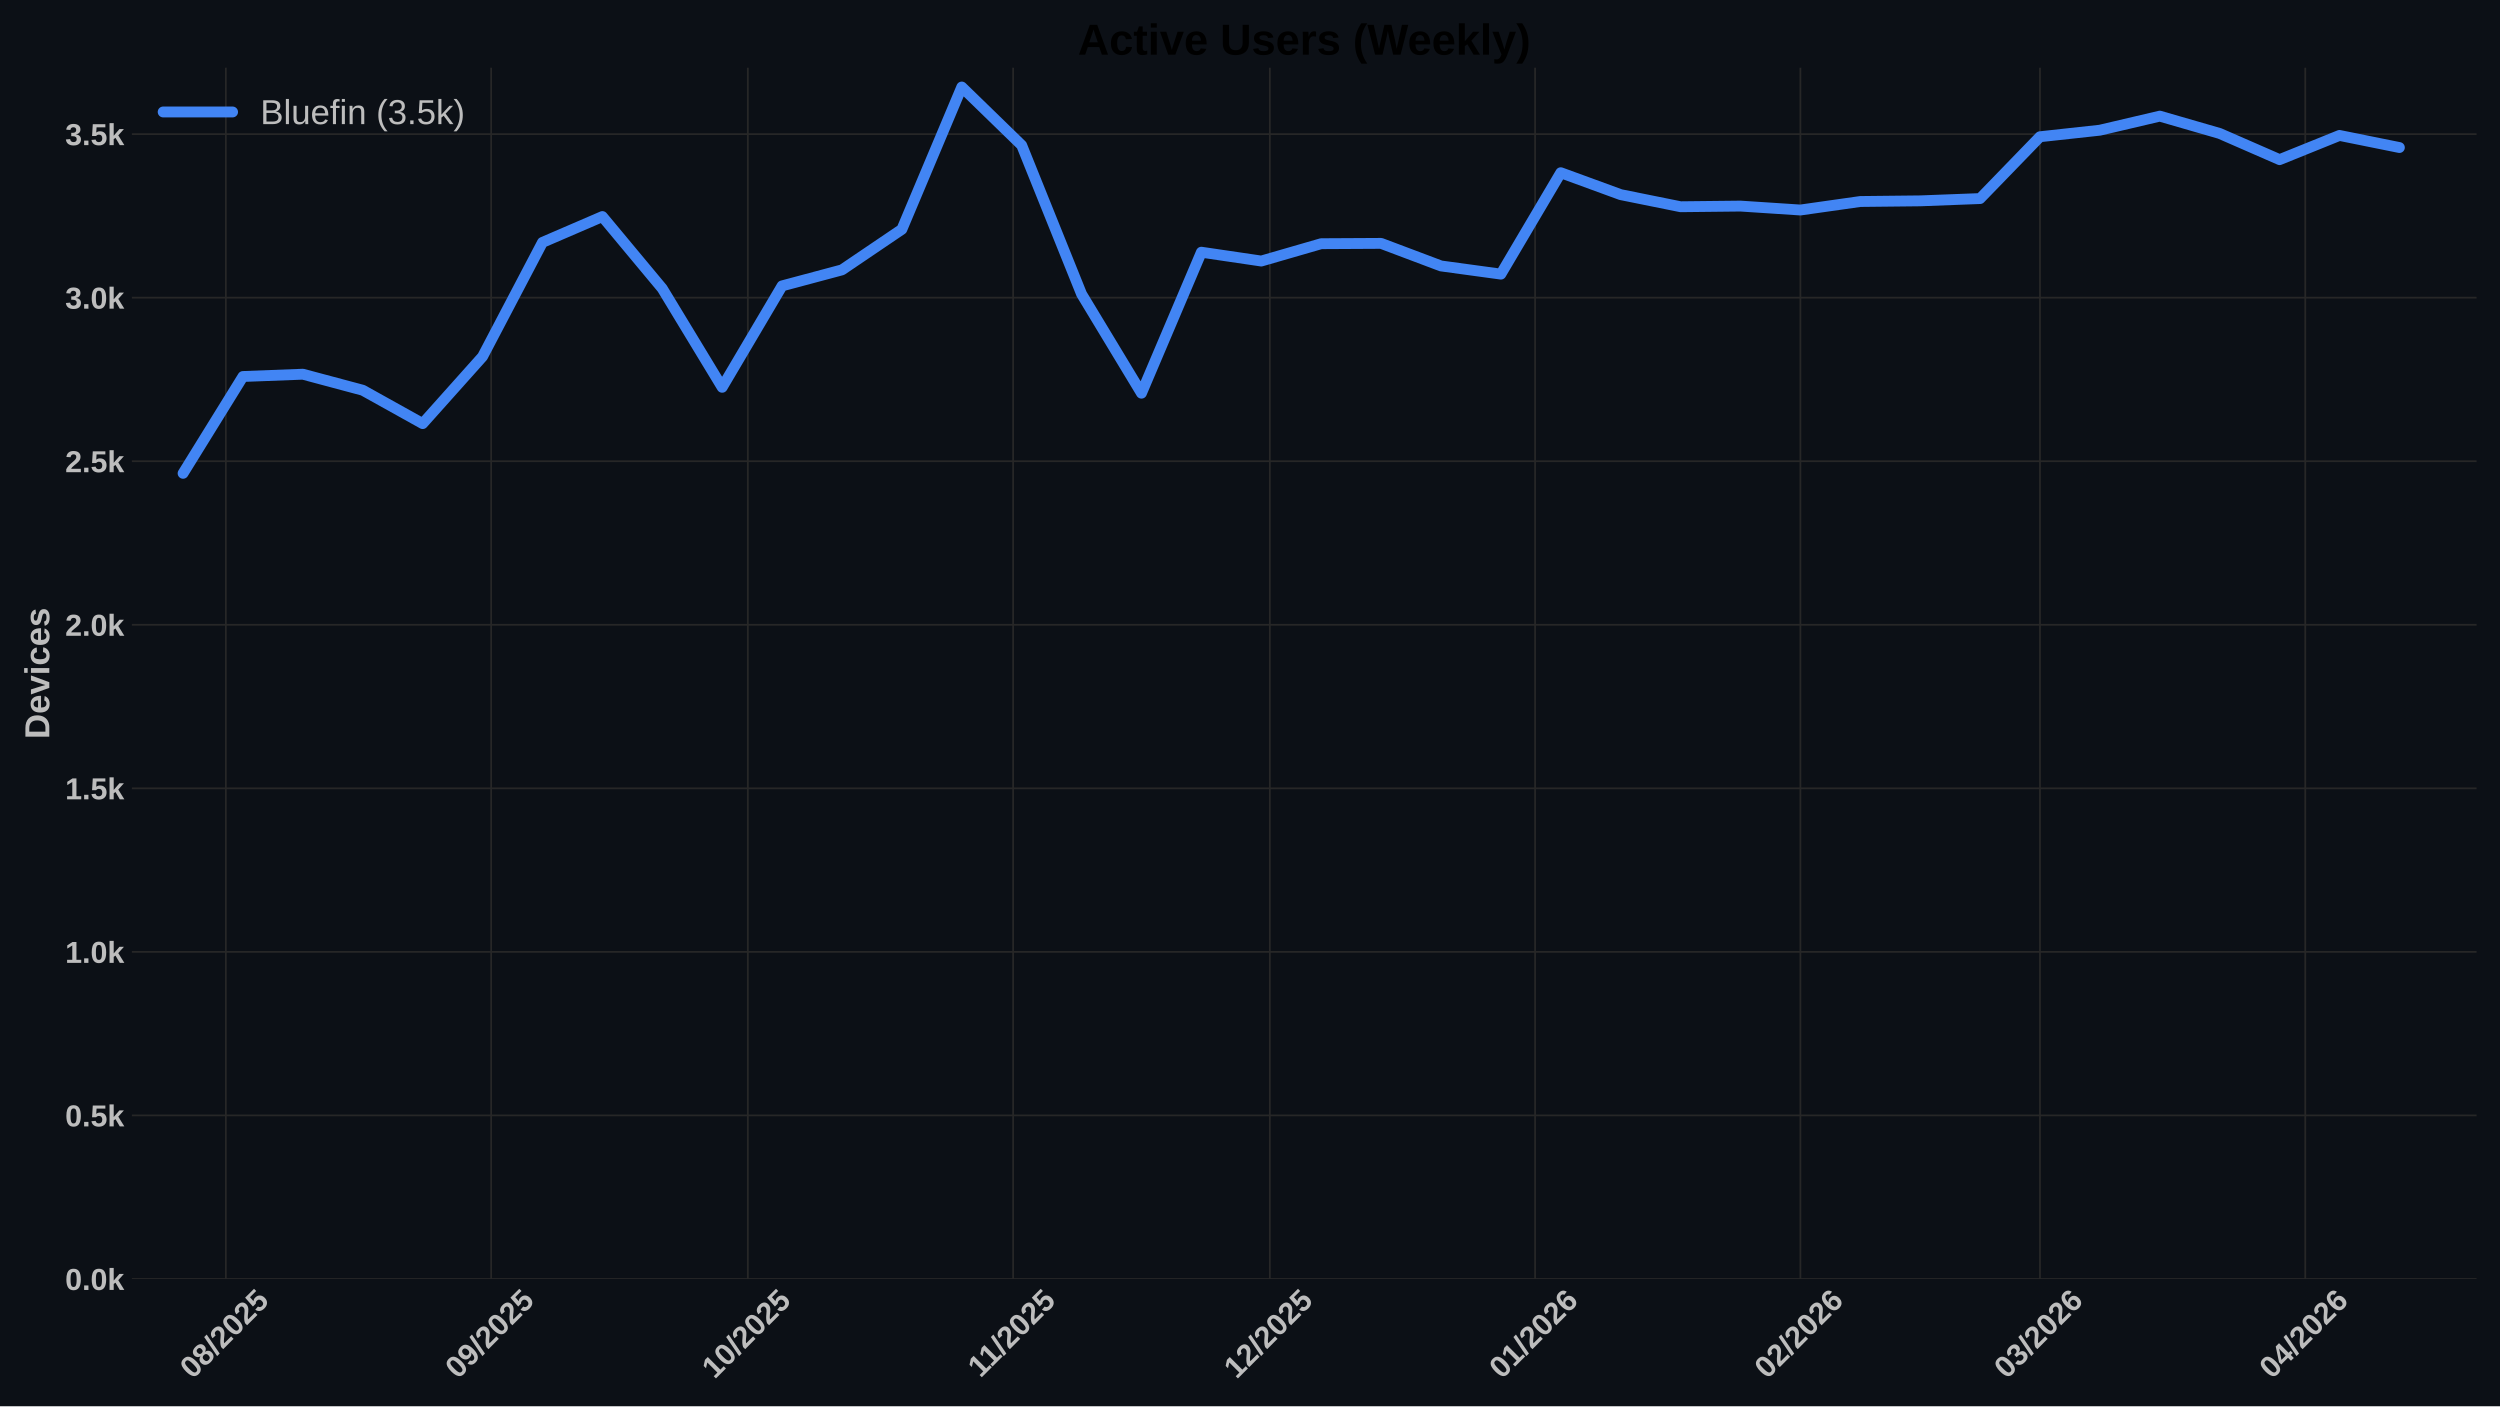
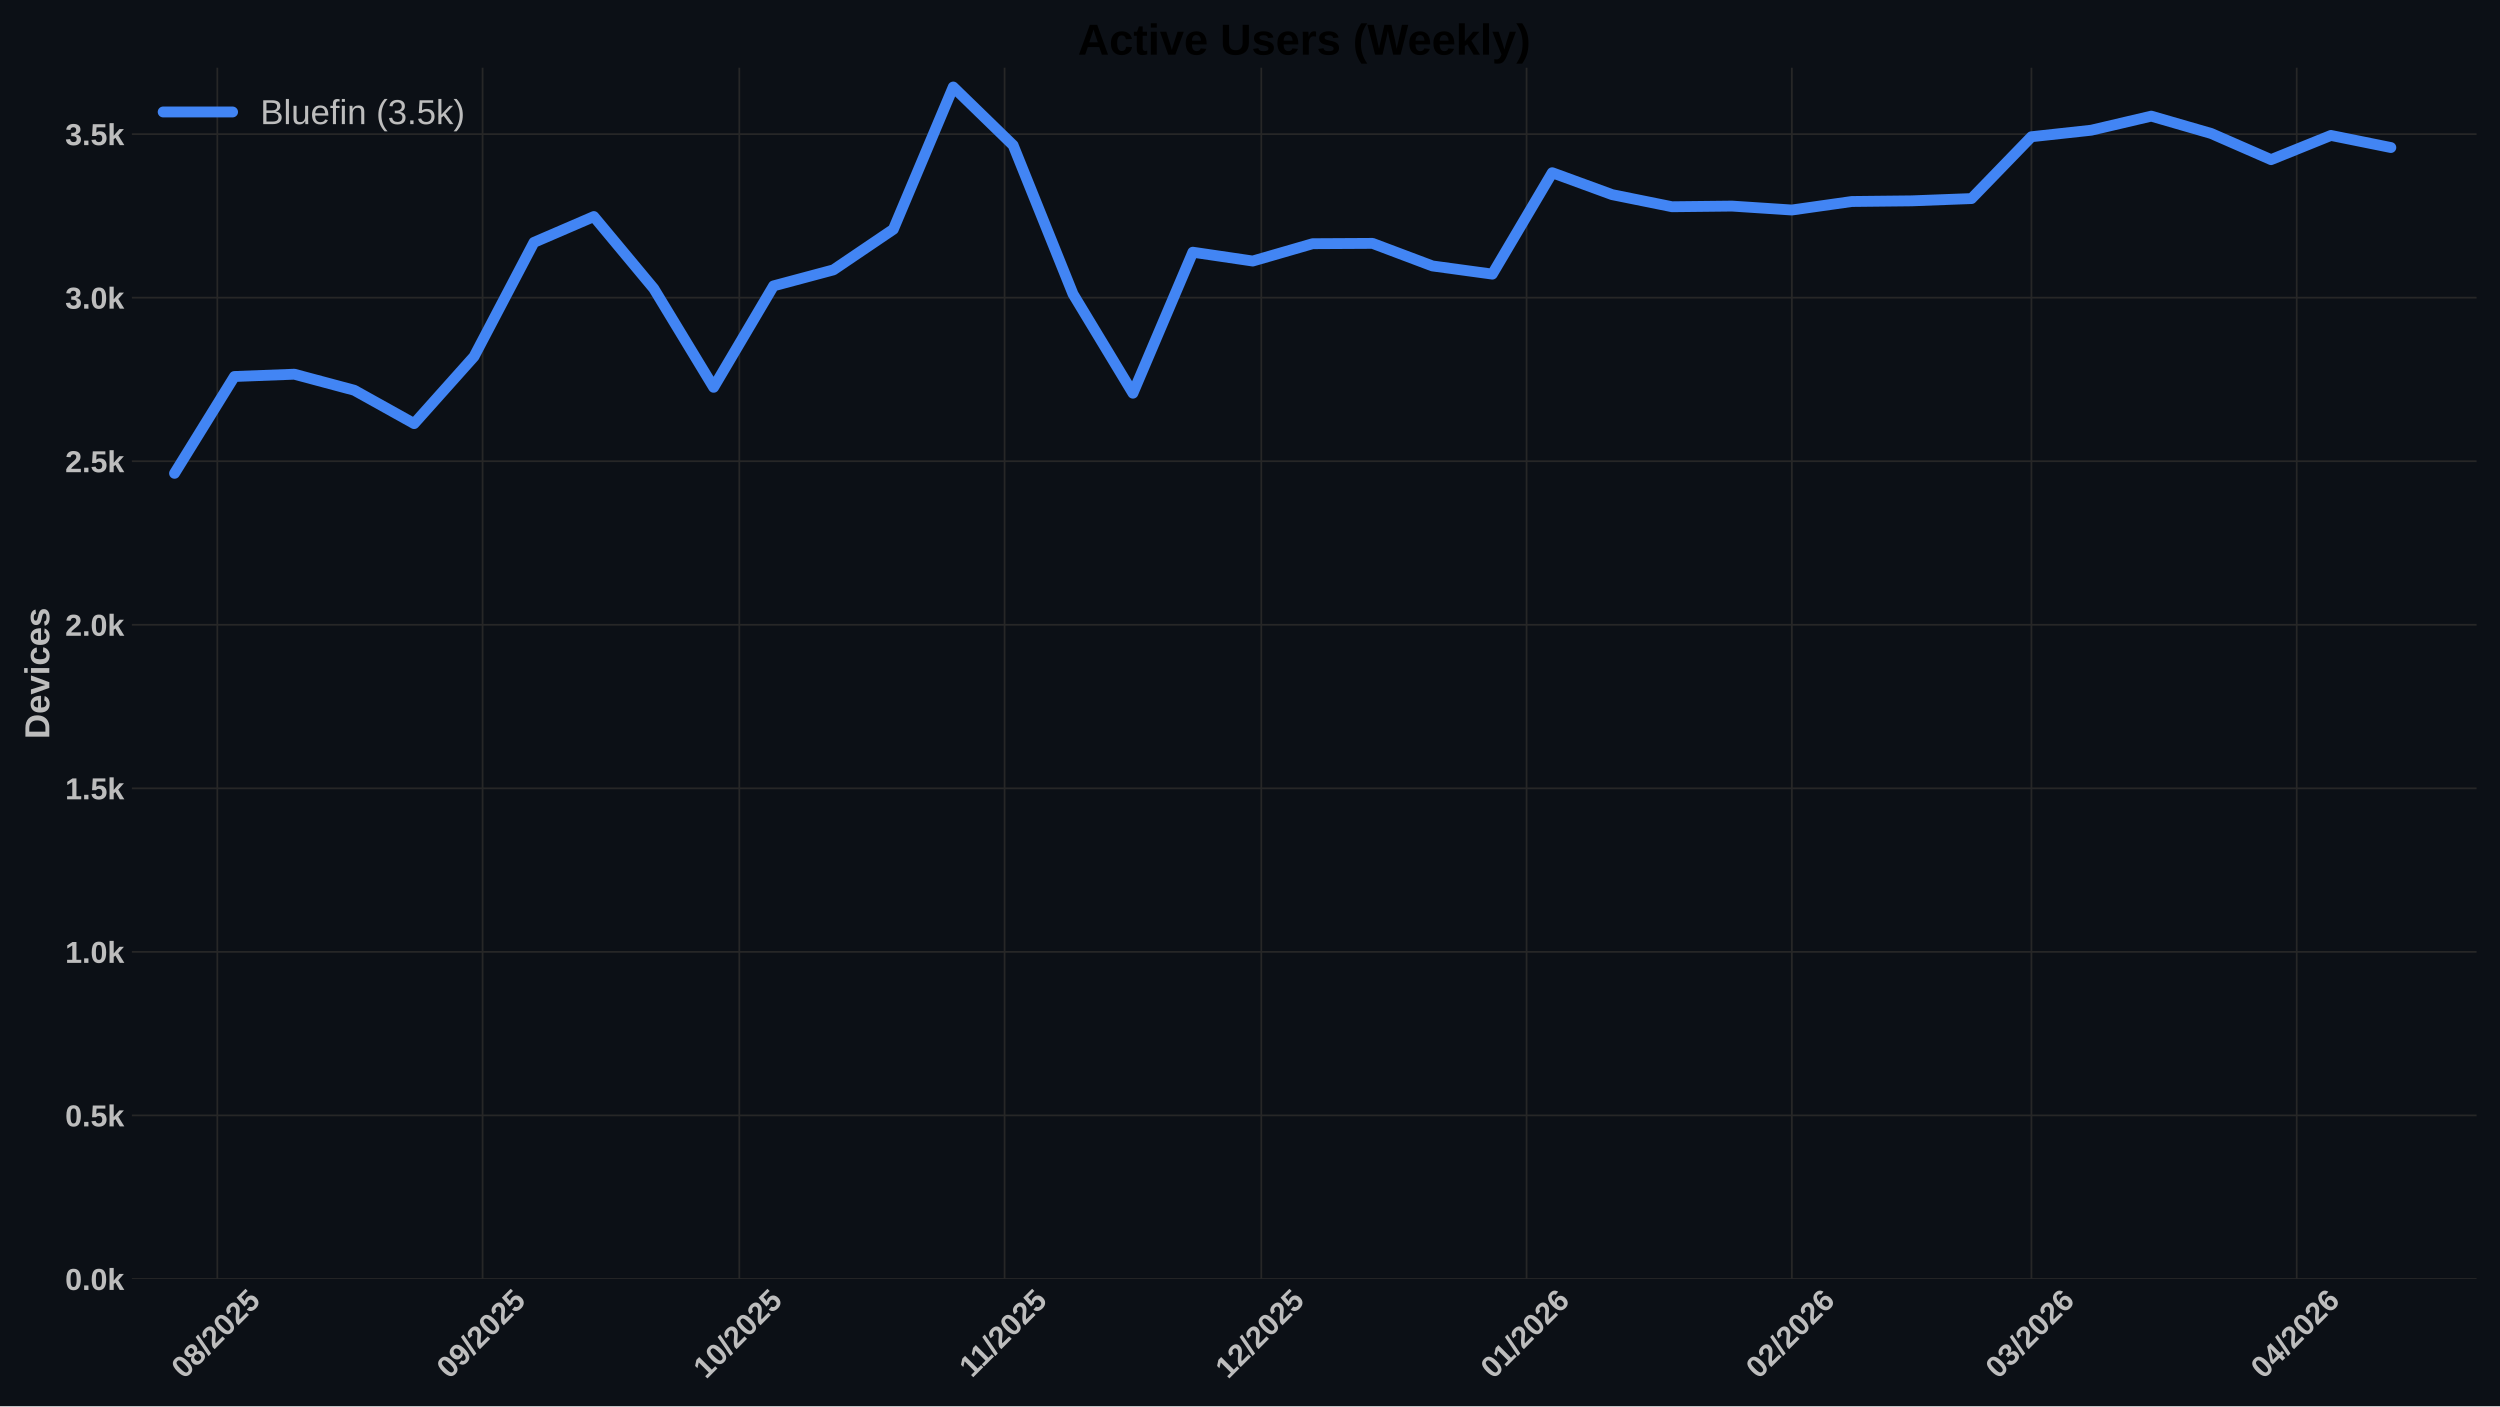
<svg xmlns="http://www.w3.org/2000/svg" xmlns:xlink="http://www.w3.org/1999/xlink" width="1152pt" height="648pt" viewBox="0 0 1152 648" version="1.1">
  <defs>
    <style type="text/css">*{stroke-linejoin: round; stroke-linecap: butt}</style>
  </defs>
  <g id="figure_1">
    <g id="patch_1">
      <path d="M 0 648  L 1152 648  L 1152 0  L 0 0  z " style="fill: #0c1016" />
    </g>
    <g id="axes_1">
      <g id="patch_2">
        <path d="M 60.78 589.343  L 1141.2 589.343  L 1141.2 31.2  L 60.78 31.2  z " style="fill: #0c1016" />
      </g>
      <g id="matplotlib.axis_1">
        <g id="xtick_1">
          <g id="line2d_1">
-             <path d="M 104.078 589.343  L 104.078 31.2  " clip-path="url(#p07242f2005)" style="fill: none; stroke: #272727; stroke-width: 0.8; stroke-linecap: round" />
+             <path d="M 100.141 589.343  L 100.141 31.2  " clip-path="url(#p1a36cc4776)" style="fill: none; stroke: #272727; stroke-width: 0.8; stroke-linecap: round" />
          </g>
          <g id="line2d_2" />
          <g id="text_1">
-             <g style="fill: #bdbdbd" transform="translate(88.74729 635.7977) rotate(-45) scale(0.14 -0.14)">
+             <g style="fill: #bdbdbd" transform="translate(84.81069 635.7977) rotate(-45) scale(0.14 -0.14)">
              <defs>
                <path id="LiberationSans-Bold-30" d="M 3297 2203  Q 3297 1088 2914 512  Q 2531 -63 1766 -63  Q 253 -63 253 2203  Q 253 2994 418 3494  Q 584 3994 915 4231  Q 1247 4469 1791 4469  Q 2572 4469 2934 3903  Q 3297 3338 3297 2203  z M 2416 2203  Q 2416 2813 2356 3150  Q 2297 3488 2165 3634  Q 2034 3781 1784 3781  Q 1519 3781 1383 3632  Q 1247 3484 1189 3148  Q 1131 2813 1131 2203  Q 1131 1600 1192 1261  Q 1253 922 1386 775  Q 1519 628 1772 628  Q 2022 628 2158 783  Q 2294 938 2355 1278  Q 2416 1619 2416 2203  z " transform="scale(0.015625)" />
                <path id="LiberationSans-Bold-38" d="M 3363 1241  Q 3363 622 2953 279  Q 2544 -63 1784 -63  Q 1031 -63 617 278  Q 203 619 203 1234  Q 203 1656 447 1945  Q 691 2234 1100 2303  L 1100 2316  Q 744 2394 525 2669  Q 306 2944 306 3303  Q 306 3844 689 4156  Q 1072 4469 1772 4469  Q 2488 4469 2870 4164  Q 3253 3859 3253 3297  Q 3253 2938 3036 2666  Q 2819 2394 2453 2322  L 2453 2309  Q 2878 2241 3120 1961  Q 3363 1681 3363 1241  z M 2350 3250  Q 2350 3563 2206 3708  Q 2063 3853 1772 3853  Q 1203 3853 1203 3250  Q 1203 2619 1778 2619  Q 2066 2619 2208 2766  Q 2350 2913 2350 3250  z M 2453 1313  Q 2453 2003 1766 2003  Q 1447 2003 1276 1822  Q 1106 1641 1106 1300  Q 1106 913 1275 734  Q 1444 556 1791 556  Q 2131 556 2292 734  Q 2453 913 2453 1313  z " transform="scale(0.015625)" />
                <path id="LiberationSans-Bold-2f" d="M 63 -128  L 972 4638  L 1716 4638  L 822 -128  L 63 -128  z " transform="scale(0.015625)" />
                <path id="LiberationSans-Bold-32" d="M 222 0  L 222 609  Q 394 988 711 1347  Q 1028 1706 1509 2097  Q 1972 2472 2158 2715  Q 2344 2959 2344 3194  Q 2344 3769 1766 3769  Q 1484 3769 1336 3617  Q 1188 3466 1144 3163  L 259 3213  Q 334 3825 717 4147  Q 1100 4469 1759 4469  Q 2472 4469 2853 4144  Q 3234 3819 3234 3231  Q 3234 2922 3112 2672  Q 2991 2422 2800 2211  Q 2609 2000 2376 1815  Q 2144 1631 1925 1456  Q 1706 1281 1526 1103  Q 1347 925 1259 722  L 3303 722  L 3303 0  L 222 0  z " transform="scale(0.015625)" />
                <path id="LiberationSans-Bold-35" d="M 3381 1466  Q 3381 766 2945 351  Q 2509 -63 1750 -63  Q 1088 -63 689 235  Q 291 534 197 1100  L 1075 1172  Q 1144 891 1319 762  Q 1494 634 1759 634  Q 2088 634 2283 843  Q 2478 1053 2478 1447  Q 2478 1794 2293 2001  Q 2109 2209 1778 2209  Q 1413 2209 1181 1925  L 325 1925  L 478 4403  L 3125 4403  L 3125 3750  L 1275 3750  L 1203 2638  Q 1522 2919 2000 2919  Q 2628 2919 3004 2528  Q 3381 2138 3381 1466  z " transform="scale(0.015625)" />
              </defs>
              <use xlink:href="#LiberationSans-Bold-30" />
              <use xlink:href="#LiberationSans-Bold-38" transform="translate(55.61523 0)" />
              <use xlink:href="#LiberationSans-Bold-2f" transform="translate(111.2305 0)" />
              <use xlink:href="#LiberationSans-Bold-32" transform="translate(139.0137 0)" />
              <use xlink:href="#LiberationSans-Bold-30" transform="translate(194.6289 0)" />
              <use xlink:href="#LiberationSans-Bold-32" transform="translate(250.2441 0)" />
              <use xlink:href="#LiberationSans-Bold-35" transform="translate(305.8594 0)" />
            </g>
          </g>
        </g>
        <g id="xtick_2">
          <g id="line2d_3">
-             <path d="M 226.315 589.343  L 226.315 31.2  " clip-path="url(#p07242f2005)" style="fill: none; stroke: #272727; stroke-width: 0.8; stroke-linecap: round" />
+             <path d="M 222.378 589.343  L 222.378 31.2  " clip-path="url(#p1a36cc4776)" style="fill: none; stroke: #272727; stroke-width: 0.8; stroke-linecap: round" />
          </g>
          <g id="line2d_4" />
          <g id="text_2">
-             <g style="fill: #bdbdbd" transform="translate(210.9846 635.7977) rotate(-45) scale(0.14 -0.14)">
+             <g style="fill: #bdbdbd" transform="translate(207.048 635.7977) rotate(-45) scale(0.14 -0.14)">
              <defs>
                <path id="LiberationSans-Bold-39" d="M 3322 2272  Q 3322 1100 2894 518  Q 2466 -63 1678 -63  Q 1097 -63 767 185  Q 438 434 300 972  L 1125 1088  Q 1247 628 1688 628  Q 2056 628 2254 981  Q 2453 1334 2459 2028  Q 2341 1794 2070 1661  Q 1800 1528 1488 1528  Q 906 1528 564 1923  Q 222 2319 222 2994  Q 222 3688 623 4078  Q 1025 4469 1759 4469  Q 2550 4469 2936 3920  Q 3322 3372 3322 2272  z M 2394 2888  Q 2394 3297 2214 3539  Q 2034 3781 1738 3781  Q 1447 3781 1280 3570  Q 1113 3359 1113 2988  Q 1113 2622 1278 2401  Q 1444 2181 1741 2181  Q 2022 2181 2208 2373  Q 2394 2566 2394 2888  z " transform="scale(0.015625)" />
              </defs>
              <use xlink:href="#LiberationSans-Bold-30" />
              <use xlink:href="#LiberationSans-Bold-39" transform="translate(55.61523 0)" />
              <use xlink:href="#LiberationSans-Bold-2f" transform="translate(111.2305 0)" />
              <use xlink:href="#LiberationSans-Bold-32" transform="translate(139.0137 0)" />
              <use xlink:href="#LiberationSans-Bold-30" transform="translate(194.6289 0)" />
              <use xlink:href="#LiberationSans-Bold-32" transform="translate(250.2441 0)" />
              <use xlink:href="#LiberationSans-Bold-35" transform="translate(305.8594 0)" />
            </g>
          </g>
        </g>
        <g id="xtick_3">
          <g id="line2d_5">
-             <path d="M 344.609 589.343  L 344.609 31.2  " clip-path="url(#p07242f2005)" style="fill: none; stroke: #272727; stroke-width: 0.8; stroke-linecap: round" />
+             <path d="M 340.672 589.343  L 340.672 31.2  " clip-path="url(#p1a36cc4776)" style="fill: none; stroke: #272727; stroke-width: 0.8; stroke-linecap: round" />
          </g>
          <g id="line2d_6" />
          <g id="text_3">
-             <g style="fill: #bdbdbd" transform="translate(329.2787 635.7977) rotate(-45) scale(0.14 -0.14)">
+             <g style="fill: #bdbdbd" transform="translate(325.3421 635.7977) rotate(-45) scale(0.14 -0.14)">
              <defs>
                <path id="LiberationSans-Bold-31" d="M 403 0  L 403 653  L 1494 653  L 1494 3656  L 438 2997  L 438 3688  L 1541 4403  L 2372 4403  L 2372 653  L 3381 653  L 3381 0  L 403 0  z " transform="scale(0.015625)" />
              </defs>
              <use xlink:href="#LiberationSans-Bold-31" />
              <use xlink:href="#LiberationSans-Bold-30" transform="translate(55.61523 0)" />
              <use xlink:href="#LiberationSans-Bold-2f" transform="translate(111.2305 0)" />
              <use xlink:href="#LiberationSans-Bold-32" transform="translate(139.0137 0)" />
              <use xlink:href="#LiberationSans-Bold-30" transform="translate(194.6289 0)" />
              <use xlink:href="#LiberationSans-Bold-32" transform="translate(250.2441 0)" />
              <use xlink:href="#LiberationSans-Bold-35" transform="translate(305.8594 0)" />
            </g>
          </g>
        </g>
        <g id="xtick_4">
          <g id="line2d_7">
-             <path d="M 466.846 589.343  L 466.846 31.2  " clip-path="url(#p07242f2005)" style="fill: none; stroke: #272727; stroke-width: 0.8; stroke-linecap: round" />
+             <path d="M 462.91 589.343  L 462.91 31.2  " clip-path="url(#p1a36cc4776)" style="fill: none; stroke: #272727; stroke-width: 0.8; stroke-linecap: round" />
          </g>
          <g id="line2d_8" />
          <g id="text_4">
-             <g style="fill: #bdbdbd" transform="translate(451.7883 635.2532) rotate(-45) scale(0.14 -0.14)">
+             <g style="fill: #bdbdbd" transform="translate(447.8517 635.2532) rotate(-45) scale(0.14 -0.14)">
              <use xlink:href="#LiberationSans-Bold-31" />
              <use xlink:href="#LiberationSans-Bold-31" transform="translate(50.11523 0)" />
              <use xlink:href="#LiberationSans-Bold-2f" transform="translate(105.7305 0)" />
              <use xlink:href="#LiberationSans-Bold-32" transform="translate(133.5137 0)" />
              <use xlink:href="#LiberationSans-Bold-30" transform="translate(189.1289 0)" />
              <use xlink:href="#LiberationSans-Bold-32" transform="translate(244.7441 0)" />
              <use xlink:href="#LiberationSans-Bold-35" transform="translate(300.3594 0)" />
            </g>
          </g>
        </g>
        <g id="xtick_5">
          <g id="line2d_9">
-             <path d="M 585.141 589.343  L 585.141 31.2  " clip-path="url(#p07242f2005)" style="fill: none; stroke: #272727; stroke-width: 0.8; stroke-linecap: round" />
+             <path d="M 581.204 589.343  L 581.204 31.2  " clip-path="url(#p1a36cc4776)" style="fill: none; stroke: #272727; stroke-width: 0.8; stroke-linecap: round" />
          </g>
          <g id="line2d_10" />
          <g id="text_5">
-             <g style="fill: #bdbdbd" transform="translate(569.8102 635.7977) rotate(-45) scale(0.14 -0.14)">
+             <g style="fill: #bdbdbd" transform="translate(565.8736 635.7977) rotate(-45) scale(0.14 -0.14)">
              <use xlink:href="#LiberationSans-Bold-31" />
              <use xlink:href="#LiberationSans-Bold-32" transform="translate(55.61523 0)" />
              <use xlink:href="#LiberationSans-Bold-2f" transform="translate(111.2305 0)" />
              <use xlink:href="#LiberationSans-Bold-32" transform="translate(139.0137 0)" />
              <use xlink:href="#LiberationSans-Bold-30" transform="translate(194.6289 0)" />
              <use xlink:href="#LiberationSans-Bold-32" transform="translate(250.2441 0)" />
              <use xlink:href="#LiberationSans-Bold-35" transform="translate(305.8594 0)" />
            </g>
          </g>
        </g>
        <g id="xtick_6">
          <g id="line2d_11">
-             <path d="M 707.378 589.343  L 707.378 31.2  " clip-path="url(#p07242f2005)" style="fill: none; stroke: #272727; stroke-width: 0.8; stroke-linecap: round" />
+             <path d="M 703.441 589.343  L 703.441 31.2  " clip-path="url(#p1a36cc4776)" style="fill: none; stroke: #272727; stroke-width: 0.8; stroke-linecap: round" />
          </g>
          <g id="line2d_12" />
          <g id="text_6">
-             <g style="fill: #bdbdbd" transform="translate(692.0475 635.7977) rotate(-45) scale(0.14 -0.14)">
+             <g style="fill: #bdbdbd" transform="translate(688.1109 635.7977) rotate(-45) scale(0.14 -0.14)">
              <defs>
                <path id="LiberationSans-Bold-36" d="M 3328 1441  Q 3328 738 2934 337  Q 2541 -63 1847 -63  Q 1069 -63 651 482  Q 234 1028 234 2100  Q 234 3278 657 3873  Q 1081 4469 1869 4469  Q 2428 4469 2751 4222  Q 3075 3975 3209 3456  L 2381 3341  Q 2263 3775 1850 3775  Q 1497 3775 1295 3422  Q 1094 3069 1094 2350  Q 1234 2584 1484 2709  Q 1734 2834 2050 2834  Q 2641 2834 2984 2459  Q 3328 2084 3328 1441  z M 2447 1416  Q 2447 1791 2273 1989  Q 2100 2188 1797 2188  Q 1506 2188 1331 2002  Q 1156 1816 1156 1509  Q 1156 1125 1339 873  Q 1522 622 1819 622  Q 2116 622 2281 833  Q 2447 1044 2447 1416  z " transform="scale(0.015625)" />
              </defs>
              <use xlink:href="#LiberationSans-Bold-30" />
              <use xlink:href="#LiberationSans-Bold-31" transform="translate(55.61523 0)" />
              <use xlink:href="#LiberationSans-Bold-2f" transform="translate(111.2305 0)" />
              <use xlink:href="#LiberationSans-Bold-32" transform="translate(139.0137 0)" />
              <use xlink:href="#LiberationSans-Bold-30" transform="translate(194.6289 0)" />
              <use xlink:href="#LiberationSans-Bold-32" transform="translate(250.2441 0)" />
              <use xlink:href="#LiberationSans-Bold-36" transform="translate(305.8594 0)" />
            </g>
          </g>
        </g>
        <g id="xtick_7">
          <g id="line2d_13">
-             <path d="M 829.615 589.343  L 829.615 31.2  " clip-path="url(#p07242f2005)" style="fill: none; stroke: #272727; stroke-width: 0.8; stroke-linecap: round" />
+             <path d="M 825.679 589.343  L 825.679 31.2  " clip-path="url(#p1a36cc4776)" style="fill: none; stroke: #272727; stroke-width: 0.8; stroke-linecap: round" />
          </g>
          <g id="line2d_14" />
          <g id="text_7">
-             <g style="fill: #bdbdbd" transform="translate(814.2848 635.7977) rotate(-45) scale(0.14 -0.14)">
+             <g style="fill: #bdbdbd" transform="translate(810.3482 635.7977) rotate(-45) scale(0.14 -0.14)">
              <use xlink:href="#LiberationSans-Bold-30" />
              <use xlink:href="#LiberationSans-Bold-32" transform="translate(55.61523 0)" />
              <use xlink:href="#LiberationSans-Bold-2f" transform="translate(111.2305 0)" />
              <use xlink:href="#LiberationSans-Bold-32" transform="translate(139.0137 0)" />
              <use xlink:href="#LiberationSans-Bold-30" transform="translate(194.6289 0)" />
              <use xlink:href="#LiberationSans-Bold-32" transform="translate(250.2441 0)" />
              <use xlink:href="#LiberationSans-Bold-36" transform="translate(305.8594 0)" />
            </g>
          </g>
        </g>
        <g id="xtick_8">
          <g id="line2d_15">
-             <path d="M 940.023 589.343  L 940.023 31.2  " clip-path="url(#p07242f2005)" style="fill: none; stroke: #272727; stroke-width: 0.8; stroke-linecap: round" />
+             <path d="M 936.086 589.343  L 936.086 31.2  " clip-path="url(#p1a36cc4776)" style="fill: none; stroke: #272727; stroke-width: 0.8; stroke-linecap: round" />
          </g>
          <g id="line2d_16" />
          <g id="text_8">
-             <g style="fill: #bdbdbd" transform="translate(924.6927 635.7977) rotate(-45) scale(0.14 -0.14)">
+             <g style="fill: #bdbdbd" transform="translate(920.7561 635.7977) rotate(-45) scale(0.14 -0.14)">
              <defs>
                <path id="LiberationSans-Bold-33" d="M 3328 1222  Q 3328 603 2922 265  Q 2516 -72 1766 -72  Q 1056 -72 637 254  Q 219 581 147 1197  L 1041 1275  Q 1125 641 1763 641  Q 2078 641 2253 797  Q 2428 953 2428 1275  Q 2428 1569 2215 1725  Q 2003 1881 1584 1881  L 1278 1881  L 1278 2591  L 1566 2591  Q 1944 2591 2134 2745  Q 2325 2900 2325 3188  Q 2325 3459 2173 3614  Q 2022 3769 1731 3769  Q 1459 3769 1292 3619  Q 1125 3469 1100 3194  L 222 3256  Q 291 3825 694 4147  Q 1097 4469 1747 4469  Q 2438 4469 2827 4158  Q 3216 3847 3216 3297  Q 3216 2884 2973 2618  Q 2731 2353 2275 2266  L 2275 2253  Q 2781 2194 3054 1920  Q 3328 1647 3328 1222  z " transform="scale(0.015625)" />
              </defs>
              <use xlink:href="#LiberationSans-Bold-30" />
              <use xlink:href="#LiberationSans-Bold-33" transform="translate(55.61523 0)" />
              <use xlink:href="#LiberationSans-Bold-2f" transform="translate(111.2305 0)" />
              <use xlink:href="#LiberationSans-Bold-32" transform="translate(139.0137 0)" />
              <use xlink:href="#LiberationSans-Bold-30" transform="translate(194.6289 0)" />
              <use xlink:href="#LiberationSans-Bold-32" transform="translate(250.2441 0)" />
              <use xlink:href="#LiberationSans-Bold-36" transform="translate(305.8594 0)" />
            </g>
          </g>
        </g>
        <g id="xtick_9">
          <g id="line2d_17">
-             <path d="M 1062.26 589.343  L 1062.26 31.2  " clip-path="url(#p07242f2005)" style="fill: none; stroke: #272727; stroke-width: 0.8; stroke-linecap: round" />
+             <path d="M 1058.324 589.343  L 1058.324 31.2  " clip-path="url(#p1a36cc4776)" style="fill: none; stroke: #272727; stroke-width: 0.8; stroke-linecap: round" />
          </g>
          <g id="line2d_18" />
          <g id="text_9">
-             <g style="fill: #bdbdbd" transform="translate(1046.93 635.7977) rotate(-45) scale(0.14 -0.14)">
+             <g style="fill: #bdbdbd" transform="translate(1042.993 635.7977) rotate(-45) scale(0.14 -0.14)">
              <defs>
                <path id="LiberationSans-Bold-34" d="M 2938 897  L 2938 0  L 2100 0  L 2100 897  L 97 897  L 97 1556  L 1956 4403  L 2938 4403  L 2938 1550  L 3525 1550  L 3525 897  L 2938 897  z M 2100 2991  Q 2100 3159 2111 3356  Q 2122 3553 2128 3609  Q 2047 3434 1834 3103  L 813 1550  L 2100 1550  L 2100 2991  z " transform="scale(0.015625)" />
              </defs>
              <use xlink:href="#LiberationSans-Bold-30" />
              <use xlink:href="#LiberationSans-Bold-34" transform="translate(55.61523 0)" />
              <use xlink:href="#LiberationSans-Bold-2f" transform="translate(111.2305 0)" />
              <use xlink:href="#LiberationSans-Bold-32" transform="translate(139.0137 0)" />
              <use xlink:href="#LiberationSans-Bold-30" transform="translate(194.6289 0)" />
              <use xlink:href="#LiberationSans-Bold-32" transform="translate(250.2441 0)" />
              <use xlink:href="#LiberationSans-Bold-36" transform="translate(305.8594 0)" />
            </g>
          </g>
        </g>
      </g>
      <g id="matplotlib.axis_2">
        <g id="ytick_1">
          <g id="line2d_19">
-             <path d="M 60.78 589.343  L 1141.2 589.343  " clip-path="url(#p07242f2005)" style="fill: none; stroke: #272727; stroke-width: 0.8; stroke-linecap: round" />
+             <path d="M 60.78 589.343  L 1141.2 589.343  " clip-path="url(#p1a36cc4776)" style="fill: none; stroke: #272727; stroke-width: 0.8; stroke-linecap: round" />
          </g>
          <g id="line2d_20" />
          <g id="text_10">
            <g style="fill: #bdbdbd" transform="translate(30.03469 594.416) scale(0.14 -0.14)">
              <defs>
                <path id="LiberationSans-Bold-2e" d="M 434 0  L 434 953  L 1338 953  L 1338 0  L 434 0  z " transform="scale(0.015625)" />
                <path id="LiberationSans-Bold-6b" d="M 2606 0  L 1703 1531  L 1325 1269  L 1325 0  L 447 0  L 447 4638  L 1325 4638  L 1325 1981  L 2531 3381  L 3475 3381  L 2288 2063  L 3566 0  L 2606 0  z " transform="scale(0.015625)" />
              </defs>
              <use xlink:href="#LiberationSans-Bold-30" />
              <use xlink:href="#LiberationSans-Bold-2e" transform="translate(55.61523 0)" />
              <use xlink:href="#LiberationSans-Bold-30" transform="translate(83.39844 0)" />
              <use xlink:href="#LiberationSans-Bold-6b" transform="translate(139.0137 0)" />
            </g>
          </g>
        </g>
        <g id="ytick_2">
          <g id="line2d_21">
-             <path d="M 60.78 513.981  L 1141.2 513.981  " clip-path="url(#p07242f2005)" style="fill: none; stroke: #272727; stroke-width: 0.8; stroke-linecap: round" />
+             <path d="M 60.78 513.981  L 1141.2 513.981  " clip-path="url(#p1a36cc4776)" style="fill: none; stroke: #272727; stroke-width: 0.8; stroke-linecap: round" />
          </g>
          <g id="line2d_22" />
          <g id="text_11">
            <g style="fill: #bdbdbd" transform="translate(30.03469 519.0534) scale(0.14 -0.14)">
              <use xlink:href="#LiberationSans-Bold-30" />
              <use xlink:href="#LiberationSans-Bold-2e" transform="translate(55.61523 0)" />
              <use xlink:href="#LiberationSans-Bold-35" transform="translate(83.39844 0)" />
              <use xlink:href="#LiberationSans-Bold-6b" transform="translate(139.0137 0)" />
            </g>
          </g>
        </g>
        <g id="ytick_3">
          <g id="line2d_23">
-             <path d="M 60.78 438.618  L 1141.2 438.618  " clip-path="url(#p07242f2005)" style="fill: none; stroke: #272727; stroke-width: 0.8; stroke-linecap: round" />
+             <path d="M 60.78 438.618  L 1141.2 438.618  " clip-path="url(#p1a36cc4776)" style="fill: none; stroke: #272727; stroke-width: 0.8; stroke-linecap: round" />
          </g>
          <g id="line2d_24" />
          <g id="text_12">
            <g style="fill: #bdbdbd" transform="translate(30.03469 443.6907) scale(0.14 -0.14)">
              <use xlink:href="#LiberationSans-Bold-31" />
              <use xlink:href="#LiberationSans-Bold-2e" transform="translate(55.61523 0)" />
              <use xlink:href="#LiberationSans-Bold-30" transform="translate(83.39844 0)" />
              <use xlink:href="#LiberationSans-Bold-6b" transform="translate(139.0137 0)" />
            </g>
          </g>
        </g>
        <g id="ytick_4">
          <g id="line2d_25">
-             <path d="M 60.78 363.255  L 1141.2 363.255  " clip-path="url(#p07242f2005)" style="fill: none; stroke: #272727; stroke-width: 0.8; stroke-linecap: round" />
+             <path d="M 60.78 363.255  L 1141.2 363.255  " clip-path="url(#p1a36cc4776)" style="fill: none; stroke: #272727; stroke-width: 0.8; stroke-linecap: round" />
          </g>
          <g id="line2d_26" />
          <g id="text_13">
            <g style="fill: #bdbdbd" transform="translate(30.03469 368.3281) scale(0.14 -0.14)">
              <use xlink:href="#LiberationSans-Bold-31" />
              <use xlink:href="#LiberationSans-Bold-2e" transform="translate(55.61523 0)" />
              <use xlink:href="#LiberationSans-Bold-35" transform="translate(83.39844 0)" />
              <use xlink:href="#LiberationSans-Bold-6b" transform="translate(139.0137 0)" />
            </g>
          </g>
        </g>
        <g id="ytick_5">
          <g id="line2d_27">
-             <path d="M 60.78 287.893  L 1141.2 287.893  " clip-path="url(#p07242f2005)" style="fill: none; stroke: #272727; stroke-width: 0.8; stroke-linecap: round" />
+             <path d="M 60.78 287.893  L 1141.2 287.893  " clip-path="url(#p1a36cc4776)" style="fill: none; stroke: #272727; stroke-width: 0.8; stroke-linecap: round" />
          </g>
          <g id="line2d_28" />
          <g id="text_14">
            <g style="fill: #bdbdbd" transform="translate(30.03469 292.9655) scale(0.14 -0.14)">
              <use xlink:href="#LiberationSans-Bold-32" />
              <use xlink:href="#LiberationSans-Bold-2e" transform="translate(55.61523 0)" />
              <use xlink:href="#LiberationSans-Bold-30" transform="translate(83.39844 0)" />
              <use xlink:href="#LiberationSans-Bold-6b" transform="translate(139.0137 0)" />
            </g>
          </g>
        </g>
        <g id="ytick_6">
          <g id="line2d_29">
-             <path d="M 60.78 212.53  L 1141.2 212.53  " clip-path="url(#p07242f2005)" style="fill: none; stroke: #272727; stroke-width: 0.8; stroke-linecap: round" />
+             <path d="M 60.78 212.53  L 1141.2 212.53  " clip-path="url(#p1a36cc4776)" style="fill: none; stroke: #272727; stroke-width: 0.8; stroke-linecap: round" />
          </g>
          <g id="line2d_30" />
          <g id="text_15">
            <g style="fill: #bdbdbd" transform="translate(30.03469 217.6028) scale(0.14 -0.14)">
              <use xlink:href="#LiberationSans-Bold-32" />
              <use xlink:href="#LiberationSans-Bold-2e" transform="translate(55.61523 0)" />
              <use xlink:href="#LiberationSans-Bold-35" transform="translate(83.39844 0)" />
              <use xlink:href="#LiberationSans-Bold-6b" transform="translate(139.0137 0)" />
            </g>
          </g>
        </g>
        <g id="ytick_7">
          <g id="line2d_31">
-             <path d="M 60.78 137.167  L 1141.2 137.167  " clip-path="url(#p07242f2005)" style="fill: none; stroke: #272727; stroke-width: 0.8; stroke-linecap: round" />
+             <path d="M 60.78 137.167  L 1141.2 137.167  " clip-path="url(#p1a36cc4776)" style="fill: none; stroke: #272727; stroke-width: 0.8; stroke-linecap: round" />
          </g>
          <g id="line2d_32" />
          <g id="text_16" style="fill: #bdbdbd">
            <g style="fill: #bdbdbd" transform="translate(30.03469 142.2402) scale(0.14 -0.14)">
              <use xlink:href="#LiberationSans-Bold-33" />
              <use xlink:href="#LiberationSans-Bold-2e" transform="translate(55.61523 0)" />
              <use xlink:href="#LiberationSans-Bold-30" transform="translate(83.39844 0)" />
              <use xlink:href="#LiberationSans-Bold-6b" transform="translate(139.0137 0)" />
            </g>
          </g>
        </g>
        <g id="ytick_8">
          <g id="line2d_33">
-             <path d="M 60.78 61.805  L 1141.2 61.805  " clip-path="url(#p07242f2005)" style="fill: none; stroke: #272727; stroke-width: 0.8; stroke-linecap: round" />
+             <path d="M 60.78 61.805  L 1141.2 61.805  " clip-path="url(#p1a36cc4776)" style="fill: none; stroke: #272727; stroke-width: 0.8; stroke-linecap: round" />
          </g>
          <g id="line2d_34" />
          <g id="text_17">
            <g style="fill: #bdbdbd" transform="translate(30.03469 66.87758) scale(0.14 -0.14)">
              <use xlink:href="#LiberationSans-Bold-33" />
              <use xlink:href="#LiberationSans-Bold-2e" transform="translate(55.61523 0)" />
              <use xlink:href="#LiberationSans-Bold-35" transform="translate(83.39844 0)" />
              <use xlink:href="#LiberationSans-Bold-6b" transform="translate(139.0137 0)" />
            </g>
          </g>
        </g>
        <g id="text_18">
          <g style="fill: #bdbdbd" transform="translate(22.71469 340.5153) rotate(-90) scale(0.16 -0.16)">
            <defs>
              <path id="LiberationSans-Bold-44" d="M 4353 2234  Q 4353 1553 4086 1045  Q 3819 538 3330 269  Q 2841 0 2209 0  L 428 0  L 428 4403  L 2022 4403  Q 3134 4403 3743 3842  Q 4353 3281 4353 2234  z M 3425 2234  Q 3425 2944 3056 3317  Q 2688 3691 2003 3691  L 1350 3691  L 1350 713  L 2131 713  Q 2725 713 3075 1122  Q 3425 1531 3425 2234  z " transform="scale(0.015625)" />
              <path id="LiberationSans-Bold-65" d="M 1831 -63  Q 1069 -63 659 389  Q 250 841 250 1706  Q 250 2544 665 2994  Q 1081 3444 1844 3444  Q 2572 3444 2956 2961  Q 3341 2478 3341 1547  L 3341 1522  L 1172 1522  Q 1172 1028 1355 776  Q 1538 525 1875 525  Q 2341 525 2463 928  L 3291 856  Q 2931 -63 1831 -63  z M 1831 2891  Q 1522 2891 1355 2675  Q 1188 2459 1178 2072  L 2491 2072  Q 2466 2481 2294 2686  Q 2122 2891 1831 2891  z " transform="scale(0.015625)" />
              <path id="LiberationSans-Bold-76" d="M 2284 0  L 1234 0  L 25 3381  L 953 3381  L 1544 1491  Q 1591 1334 1766 709  Q 1797 838 1894 1159  Q 1991 1481 2613 3381  L 3531 3381  L 2284 0  z " transform="scale(0.015625)" />
              <path id="LiberationSans-Bold-69" d="M 447 3991  L 447 4638  L 1325 4638  L 1325 3991  L 447 3991  z M 447 0  L 447 3381  L 1325 3381  L 1325 0  L 447 0  z " transform="scale(0.015625)" />
              <path id="LiberationSans-Bold-63" d="M 1856 -63  Q 1088 -63 669 395  Q 250 853 250 1672  Q 250 2509 672 2976  Q 1094 3444 1869 3444  Q 2466 3444 2856 3144  Q 3247 2844 3347 2316  L 2463 2272  Q 2425 2531 2275 2686  Q 2125 2841 1850 2841  Q 1172 2841 1172 1706  Q 1172 538 1863 538  Q 2113 538 2281 695  Q 2450 853 2491 1166  L 3372 1125  Q 3325 778 3123 506  Q 2922 234 2594 85  Q 2266 -63 1856 -63  z " transform="scale(0.015625)" />
              <path id="LiberationSans-Bold-73" d="M 3297 988  Q 3297 497 2895 217  Q 2494 -63 1784 -63  Q 1088 -63 717 157  Q 347 378 225 844  L 997 959  Q 1063 719 1223 619  Q 1384 519 1784 519  Q 2153 519 2322 612  Q 2491 706 2491 906  Q 2491 1069 2355 1164  Q 2219 1259 1894 1325  Q 1150 1472 890 1598  Q 631 1725 495 1926  Q 359 2128 359 2422  Q 359 2906 732 3176  Q 1106 3447 1791 3447  Q 2394 3447 2761 3212  Q 3128 2978 3219 2534  L 2441 2453  Q 2403 2659 2256 2761  Q 2109 2863 1791 2863  Q 1478 2863 1322 2783  Q 1166 2703 1166 2516  Q 1166 2369 1286 2283  Q 1406 2197 1691 2141  Q 2088 2059 2395 1973  Q 2703 1888 2889 1769  Q 3075 1650 3186 1464  Q 3297 1278 3297 988  z " transform="scale(0.015625)" />
            </defs>
            <use xlink:href="#LiberationSans-Bold-44" />
            <use xlink:href="#LiberationSans-Bold-65" transform="translate(72.2168 0)" />
            <use xlink:href="#LiberationSans-Bold-76" transform="translate(127.832 0)" />
            <use xlink:href="#LiberationSans-Bold-69" transform="translate(183.4473 0)" />
            <use xlink:href="#LiberationSans-Bold-63" transform="translate(211.2305 0)" />
            <use xlink:href="#LiberationSans-Bold-65" transform="translate(266.8457 0)" />
            <use xlink:href="#LiberationSans-Bold-73" transform="translate(322.4609 0)" />
          </g>
        </g>
      </g>
      <g id="line2d_35">
-         <path d="M 84.362 218.107  L 111.964 173.492  L 139.566 172.437  L 167.168 179.823  L 194.77 195.197  L 222.372 164.298  L 249.974 111.695  L 277.576 99.788  L 305.178 132.947  L 332.78 178.466  L 360.382 131.741  L 387.984 124.356  L 415.586 105.666  L 443.188 40.1  L 470.789 66.929  L 498.391 135.509  L 525.993 181.179  L 553.595 116.217  L 581.197 120.286  L 608.799 112.298  L 636.401 112.147  L 664.003 122.547  L 691.605 126.315  L 719.207 79.59  L 746.809 89.689  L 774.411 95.266  L 802.013 94.964  L 829.615 96.773  L 857.217 92.854  L 884.819 92.553  L 912.421 91.498  L 940.023 63.011  L 967.625 59.996  L 995.227 53.515  L 1022.829 61.503  L 1050.431 73.561  L 1078.033 62.408  L 1105.635 67.985  " clip-path="url(#p07242f2005)" style="fill: none; stroke: #4285f4; stroke-width: 5; stroke-linecap: round" />
+         <path d="M 80.425 218.107  L 108.027 173.492  L 135.629 172.437  L 163.231 179.823  L 190.833 195.197  L 218.435 164.298  L 246.037 111.695  L 273.639 99.788  L 301.241 132.947  L 328.843 178.466  L 356.445 131.741  L 384.047 124.356  L 411.649 105.666  L 439.251 40.1  L 466.853 66.929  L 494.455 135.509  L 522.057 181.179  L 549.659 116.217  L 577.261 120.286  L 604.863 112.298  L 632.465 112.147  L 660.067 122.547  L 687.669 126.315  L 715.271 79.59  L 742.873 89.689  L 770.475 95.266  L 798.077 94.964  L 825.679 96.773  L 853.28 92.854  L 880.882 92.553  L 908.484 91.498  L 936.086 63.011  L 963.688 59.996  L 991.29 53.515  L 1018.892 61.503  L 1046.494 73.561  L 1074.096 62.408  L 1101.698 67.985  " clip-path="url(#p1a36cc4776)" style="fill: none; stroke: #4285f4; stroke-width: 5; stroke-linecap: round" />
      </g>
      <g id="patch_3">
        <path d="M 60.78 589.343  L 60.78 31.2  " style="fill: none" />
      </g>
      <g id="patch_4">
        <path d="M 1141.2 589.343  L 1141.2 31.2  " style="fill: none" />
      </g>
      <g id="patch_5">
        <path d="M 60.78 589.343  L 1141.2 589.343  " style="fill: none" />
      </g>
      <g id="patch_6">
        <path d="M 60.78 31.2  L 1141.2 31.2  " style="fill: none" />
      </g>
      <g id="text_19">
        <g transform="translate(496.6791 25.2) scale(0.2 -0.2)">
          <defs>
            <path id="LiberationSans-Bold-41" d="M 3541 0  L 3150 1125  L 1472 1125  L 1081 0  L 159 0  L 1766 4403  L 2853 4403  L 4453 0  L 3541 0  z M 2309 3725  L 2291 3656  Q 2259 3544 2215 3400  Q 2172 3256 1678 1819  L 2944 1819  L 2509 3084  L 2375 3509  L 2309 3725  z " transform="scale(0.015625)" />
            <path id="LiberationSans-Bold-74" d="M 1313 -56  Q 925 -56 715 155  Q 506 366 506 794  L 506 2788  L 78 2788  L 78 3381  L 550 3381  L 825 4175  L 1375 4175  L 1375 3381  L 2016 3381  L 2016 2788  L 1375 2788  L 1375 1031  Q 1375 784 1469 667  Q 1563 550 1759 550  Q 1863 550 2053 594  L 2053 50  Q 1728 -56 1313 -56  z " transform="scale(0.015625)" />
            <path id="LiberationSans-Bold-20" transform="scale(0.015625)" />
            <path id="LiberationSans-Bold-55" d="M 2259 -63  Q 1350 -63 867 381  Q 384 825 384 1650  L 384 4403  L 1306 4403  L 1306 1722  Q 1306 1200 1554 929  Q 1803 659 2284 659  Q 2778 659 3043 942  Q 3309 1225 3309 1753  L 3309 4403  L 4231 4403  L 4231 1697  Q 4231 859 3714 398  Q 3197 -63 2259 -63  z " transform="scale(0.015625)" />
            <path id="LiberationSans-Bold-72" d="M 447 0  L 447 2588  Q 447 2866 439 3052  Q 431 3238 422 3381  L 1259 3381  Q 1269 3325 1284 3039  Q 1300 2753 1300 2659  L 1313 2659  Q 1441 3016 1541 3161  Q 1641 3306 1778 3376  Q 1916 3447 2122 3447  Q 2291 3447 2394 3400  L 2394 2666  Q 2181 2713 2019 2713  Q 1691 2713 1508 2447  Q 1325 2181 1325 1659  L 1325 0  L 447 0  z " transform="scale(0.015625)" />
            <path id="LiberationSans-Bold-28" d="M 1247 -1328  Q 756 -622 537 81  Q 319 784 319 1659  Q 319 2531 537 3232  Q 756 3934 1247 4638  L 2125 4638  Q 1631 3925 1407 3219  Q 1184 2513 1184 1656  Q 1184 803 1406 101  Q 1628 -600 2125 -1328  L 1247 -1328  z " transform="scale(0.015625)" />
            <path id="LiberationSans-Bold-57" d="M 4897 0  L 3803 0  L 3206 2547  Q 3097 2997 3022 3488  Q 2947 3078 2900 2864  Q 2853 2650 2234 0  L 1141 0  L 6 4403  L 941 4403  L 1578 1559  L 1722 872  Q 1809 1306 1892 1701  Q 1975 2097 2516 4403  L 3547 4403  L 4103 2059  Q 4169 1797 4325 872  L 4403 1234  L 4569 1953  L 5100 4403  L 6034 4403  L 4897 0  z " transform="scale(0.015625)" />
            <path id="LiberationSans-Bold-6c" d="M 447 0  L 447 4638  L 1325 4638  L 1325 0  L 447 0  z " transform="scale(0.015625)" />
            <path id="LiberationSans-Bold-79" d="M 884 -1328  Q 569 -1328 331 -1288  L 331 -663  Q 497 -688 634 -688  Q 822 -688 945 -628  Q 1069 -569 1167 -431  Q 1266 -294 1388 34  L 50 3381  L 978 3381  L 1509 1797  Q 1634 1456 1825 753  L 1903 1050  L 2106 1784  L 2606 3381  L 3525 3381  L 2188 -178  Q 1919 -828 1630 -1078  Q 1341 -1328 884 -1328  z " transform="scale(0.015625)" />
            <path id="LiberationSans-Bold-29" d="M 6 -1328  Q 506 -597 726 101  Q 947 800 947 1656  Q 947 2516 722 3223  Q 497 3931 6 4638  L 884 4638  Q 1378 3928 1595 3225  Q 1813 2522 1813 1659  Q 1813 791 1595 87  Q 1378 -616 884 -1328  L 6 -1328  z " transform="scale(0.015625)" />
          </defs>
          <use xlink:href="#LiberationSans-Bold-41" />
          <use xlink:href="#LiberationSans-Bold-63" transform="translate(72.2168 0)" />
          <use xlink:href="#LiberationSans-Bold-74" transform="translate(127.832 0)" />
          <use xlink:href="#LiberationSans-Bold-69" transform="translate(161.1328 0)" />
          <use xlink:href="#LiberationSans-Bold-76" transform="translate(188.916 0)" />
          <use xlink:href="#LiberationSans-Bold-65" transform="translate(244.5312 0)" />
          <use xlink:href="#LiberationSans-Bold-20" transform="translate(300.1465 0)" />
          <use xlink:href="#LiberationSans-Bold-55" transform="translate(327.9297 0)" />
          <use xlink:href="#LiberationSans-Bold-73" transform="translate(400.1465 0)" />
          <use xlink:href="#LiberationSans-Bold-65" transform="translate(455.7617 0)" />
          <use xlink:href="#LiberationSans-Bold-72" transform="translate(511.377 0)" />
          <use xlink:href="#LiberationSans-Bold-73" transform="translate(550.293 0)" />
          <use xlink:href="#LiberationSans-Bold-20" transform="translate(605.9082 0)" />
          <use xlink:href="#LiberationSans-Bold-28" transform="translate(633.6914 0)" />
          <use xlink:href="#LiberationSans-Bold-57" transform="translate(666.9922 0)" />
          <use xlink:href="#LiberationSans-Bold-65" transform="translate(759.627 0)" />
          <use xlink:href="#LiberationSans-Bold-65" transform="translate(815.2422 0)" />
          <use xlink:href="#LiberationSans-Bold-6b" transform="translate(870.8574 0)" />
          <use xlink:href="#LiberationSans-Bold-6c" transform="translate(926.4727 0)" />
          <use xlink:href="#LiberationSans-Bold-79" transform="translate(954.2559 0)" />
          <use xlink:href="#LiberationSans-Bold-29" transform="translate(1009.871 0)" />
        </g>
      </g>
      <g id="legend_1">
        <g id="line2d_36">
          <path d="M 75.18 51.595  L 91.18 51.595  L 107.18 51.595  " style="fill: none; stroke: #4285f4; stroke-width: 5; stroke-linecap: round" />
        </g>
        <g id="text_20">
          <g style="fill: #bdbdbd" transform="translate(119.98 57.195) scale(0.16 -0.16)">
            <defs>
              <path id="LiberationSans-42" d="M 3931 1241  Q 3931 653 3503 326  Q 3075 0 2313 0  L 525 0  L 525 4403  L 2125 4403  Q 3675 4403 3675 3334  Q 3675 2944 3456 2678  Q 3238 2413 2838 2322  Q 3363 2259 3647 1970  Q 3931 1681 3931 1241  z M 3075 3263  Q 3075 3619 2831 3772  Q 2588 3925 2125 3925  L 1122 3925  L 1122 2531  L 2125 2531  Q 2603 2531 2839 2711  Q 3075 2891 3075 3263  z M 3328 1288  Q 3328 2066 2234 2066  L 1122 2066  L 1122 478  L 2281 478  Q 2828 478 3078 681  Q 3328 884 3328 1288  z " transform="scale(0.015625)" />
              <path id="LiberationSans-6c" d="M 431 0  L 431 4638  L 994 4638  L 994 0  L 431 0  z " transform="scale(0.015625)" />
              <path id="LiberationSans-75" d="M 981 3381  L 981 1238  Q 981 903 1047 718  Q 1113 534 1256 453  Q 1400 372 1678 372  Q 2084 372 2318 650  Q 2553 928 2553 1422  L 2553 3381  L 3116 3381  L 3116 722  Q 3116 131 3134 0  L 2603 0  Q 2600 16 2597 84  Q 2594 153 2589 242  Q 2584 331 2578 578  L 2569 578  Q 2375 228 2120 82  Q 1866 -63 1488 -63  Q 931 -63 673 214  Q 416 491 416 1128  L 416 3381  L 981 3381  z " transform="scale(0.015625)" />
              <path id="LiberationSans-65" d="M 863 1572  Q 863 991 1103 675  Q 1344 359 1806 359  Q 2172 359 2392 506  Q 2613 653 2691 878  L 3184 738  Q 2881 -63 1806 -63  Q 1056 -63 664 384  Q 272 831 272 1713  Q 272 2550 664 2997  Q 1056 3444 1784 3444  Q 3275 3444 3275 1647  L 3275 1572  L 863 1572  z M 2694 2003  Q 2647 2538 2422 2783  Q 2197 3028 1775 3028  Q 1366 3028 1127 2754  Q 888 2481 869 2003  L 2694 2003  z " transform="scale(0.015625)" />
              <path id="LiberationSans-66" d="M 1128 2972  L 1128 0  L 566 0  L 566 2972  L 91 2972  L 91 3381  L 566 3381  L 566 3763  Q 566 4225 769 4428  Q 972 4631 1391 4631  Q 1625 4631 1788 4594  L 1788 4166  Q 1647 4191 1538 4191  Q 1322 4191 1225 4081  Q 1128 3972 1128 3684  L 1128 3381  L 1788 3381  L 1788 2972  L 1128 2972  z " transform="scale(0.015625)" />
              <path id="LiberationSans-69" d="M 428 4100  L 428 4638  L 991 4638  L 991 4100  L 428 4100  z M 428 0  L 428 3381  L 991 3381  L 991 0  L 428 0  z " transform="scale(0.015625)" />
              <path id="LiberationSans-6e" d="M 2578 0  L 2578 2144  Q 2578 2478 2512 2662  Q 2447 2847 2303 2928  Q 2159 3009 1881 3009  Q 1475 3009 1240 2731  Q 1006 2453 1006 1959  L 1006 0  L 444 0  L 444 2659  Q 444 3250 425 3381  L 956 3381  Q 959 3366 962 3297  Q 966 3228 970 3139  Q 975 3050 981 2803  L 991 2803  Q 1184 3153 1439 3298  Q 1694 3444 2072 3444  Q 2628 3444 2886 3167  Q 3144 2891 3144 2253  L 3144 0  L 2578 0  z " transform="scale(0.015625)" />
              <path id="LiberationSans-20" transform="scale(0.015625)" />
              <path id="LiberationSans-28" d="M 397 1663  Q 397 2566 680 3284  Q 963 4003 1550 4638  L 2094 4638  Q 1509 3988 1236 3256  Q 963 2525 963 1656  Q 963 791 1233 62  Q 1503 -666 2094 -1325  L 1550 -1325  Q 959 -688 678 32  Q 397 753 397 1650  L 397 1663  z " transform="scale(0.015625)" />
              <path id="LiberationSans-33" d="M 3278 1216  Q 3278 606 2890 271  Q 2503 -63 1784 -63  Q 1116 -63 717 239  Q 319 541 244 1131  L 825 1184  Q 938 403 1784 403  Q 2209 403 2451 612  Q 2694 822 2694 1234  Q 2694 1594 2417 1795  Q 2141 1997 1619 1997  L 1300 1997  L 1300 2484  L 1606 2484  Q 2069 2484 2323 2686  Q 2578 2888 2578 3244  Q 2578 3597 2370 3801  Q 2163 4006 1753 4006  Q 1381 4006 1151 3815  Q 922 3625 884 3278  L 319 3322  Q 381 3863 767 4166  Q 1153 4469 1759 4469  Q 2422 4469 2789 4161  Q 3156 3853 3156 3303  Q 3156 2881 2920 2617  Q 2684 2353 2234 2259  L 2234 2247  Q 2728 2194 3003 1916  Q 3278 1638 3278 1216  z " transform="scale(0.015625)" />
              <path id="LiberationSans-2e" d="M 584 0  L 584 684  L 1194 684  L 1194 0  L 584 0  z " transform="scale(0.015625)" />
              <path id="LiberationSans-35" d="M 3291 1434  Q 3291 738 2877 337  Q 2463 -63 1728 -63  Q 1113 -63 734 206  Q 356 475 256 984  L 825 1050  Q 1003 397 1741 397  Q 2194 397 2450 670  Q 2706 944 2706 1422  Q 2706 1838 2448 2094  Q 2191 2350 1753 2350  Q 1525 2350 1328 2278  Q 1131 2206 934 2034  L 384 2034  L 531 4403  L 3034 4403  L 3034 3925  L 1044 3925  L 959 2528  Q 1325 2809 1869 2809  Q 2519 2809 2905 2428  Q 3291 2047 3291 1434  z " transform="scale(0.015625)" />
              <path id="LiberationSans-6b" d="M 2550 0  L 1406 1544  L 994 1203  L 994 0  L 431 0  L 431 4638  L 994 4638  L 994 1741  L 2478 3381  L 3138 3381  L 1766 1928  L 3209 0  L 2550 0  z " transform="scale(0.015625)" />
              <path id="LiberationSans-29" d="M 1734 1650  Q 1734 747 1451 28  Q 1169 -691 581 -1325  L 38 -1325  Q 625 -669 897 57  Q 1169 784 1169 1656  Q 1169 2528 895 3256  Q 622 3984 38 4638  L 581 4638  Q 1172 4000 1453 3279  Q 1734 2559 1734 1663  L 1734 1650  z " transform="scale(0.015625)" />
            </defs>
            <use xlink:href="#LiberationSans-42" />
            <use xlink:href="#LiberationSans-6c" transform="translate(66.69922 0)" />
            <use xlink:href="#LiberationSans-75" transform="translate(88.91602 0)" />
            <use xlink:href="#LiberationSans-65" transform="translate(144.5312 0)" />
            <use xlink:href="#LiberationSans-66" transform="translate(200.1465 0)" />
            <use xlink:href="#LiberationSans-69" transform="translate(227.9297 0)" />
            <use xlink:href="#LiberationSans-6e" transform="translate(250.1465 0)" />
            <use xlink:href="#LiberationSans-20" transform="translate(305.7617 0)" />
            <use xlink:href="#LiberationSans-28" transform="translate(333.5449 0)" />
            <use xlink:href="#LiberationSans-33" transform="translate(366.8457 0)" />
            <use xlink:href="#LiberationSans-2e" transform="translate(422.4609 0)" />
            <use xlink:href="#LiberationSans-35" transform="translate(450.2441 0)" />
            <use xlink:href="#LiberationSans-6b" transform="translate(505.8594 0)" />
            <use xlink:href="#LiberationSans-29" transform="translate(555.8594 0)" />
          </g>
        </g>
      </g>
    </g>
  </g>
  <defs>
-     <clipPath id="p07242f2005">
+     <clipPath id="p1a36cc4776">
      <rect x="60.78" y="31.2" width="1080.42" height="558.143" />
    </clipPath>
  </defs>
</svg>
